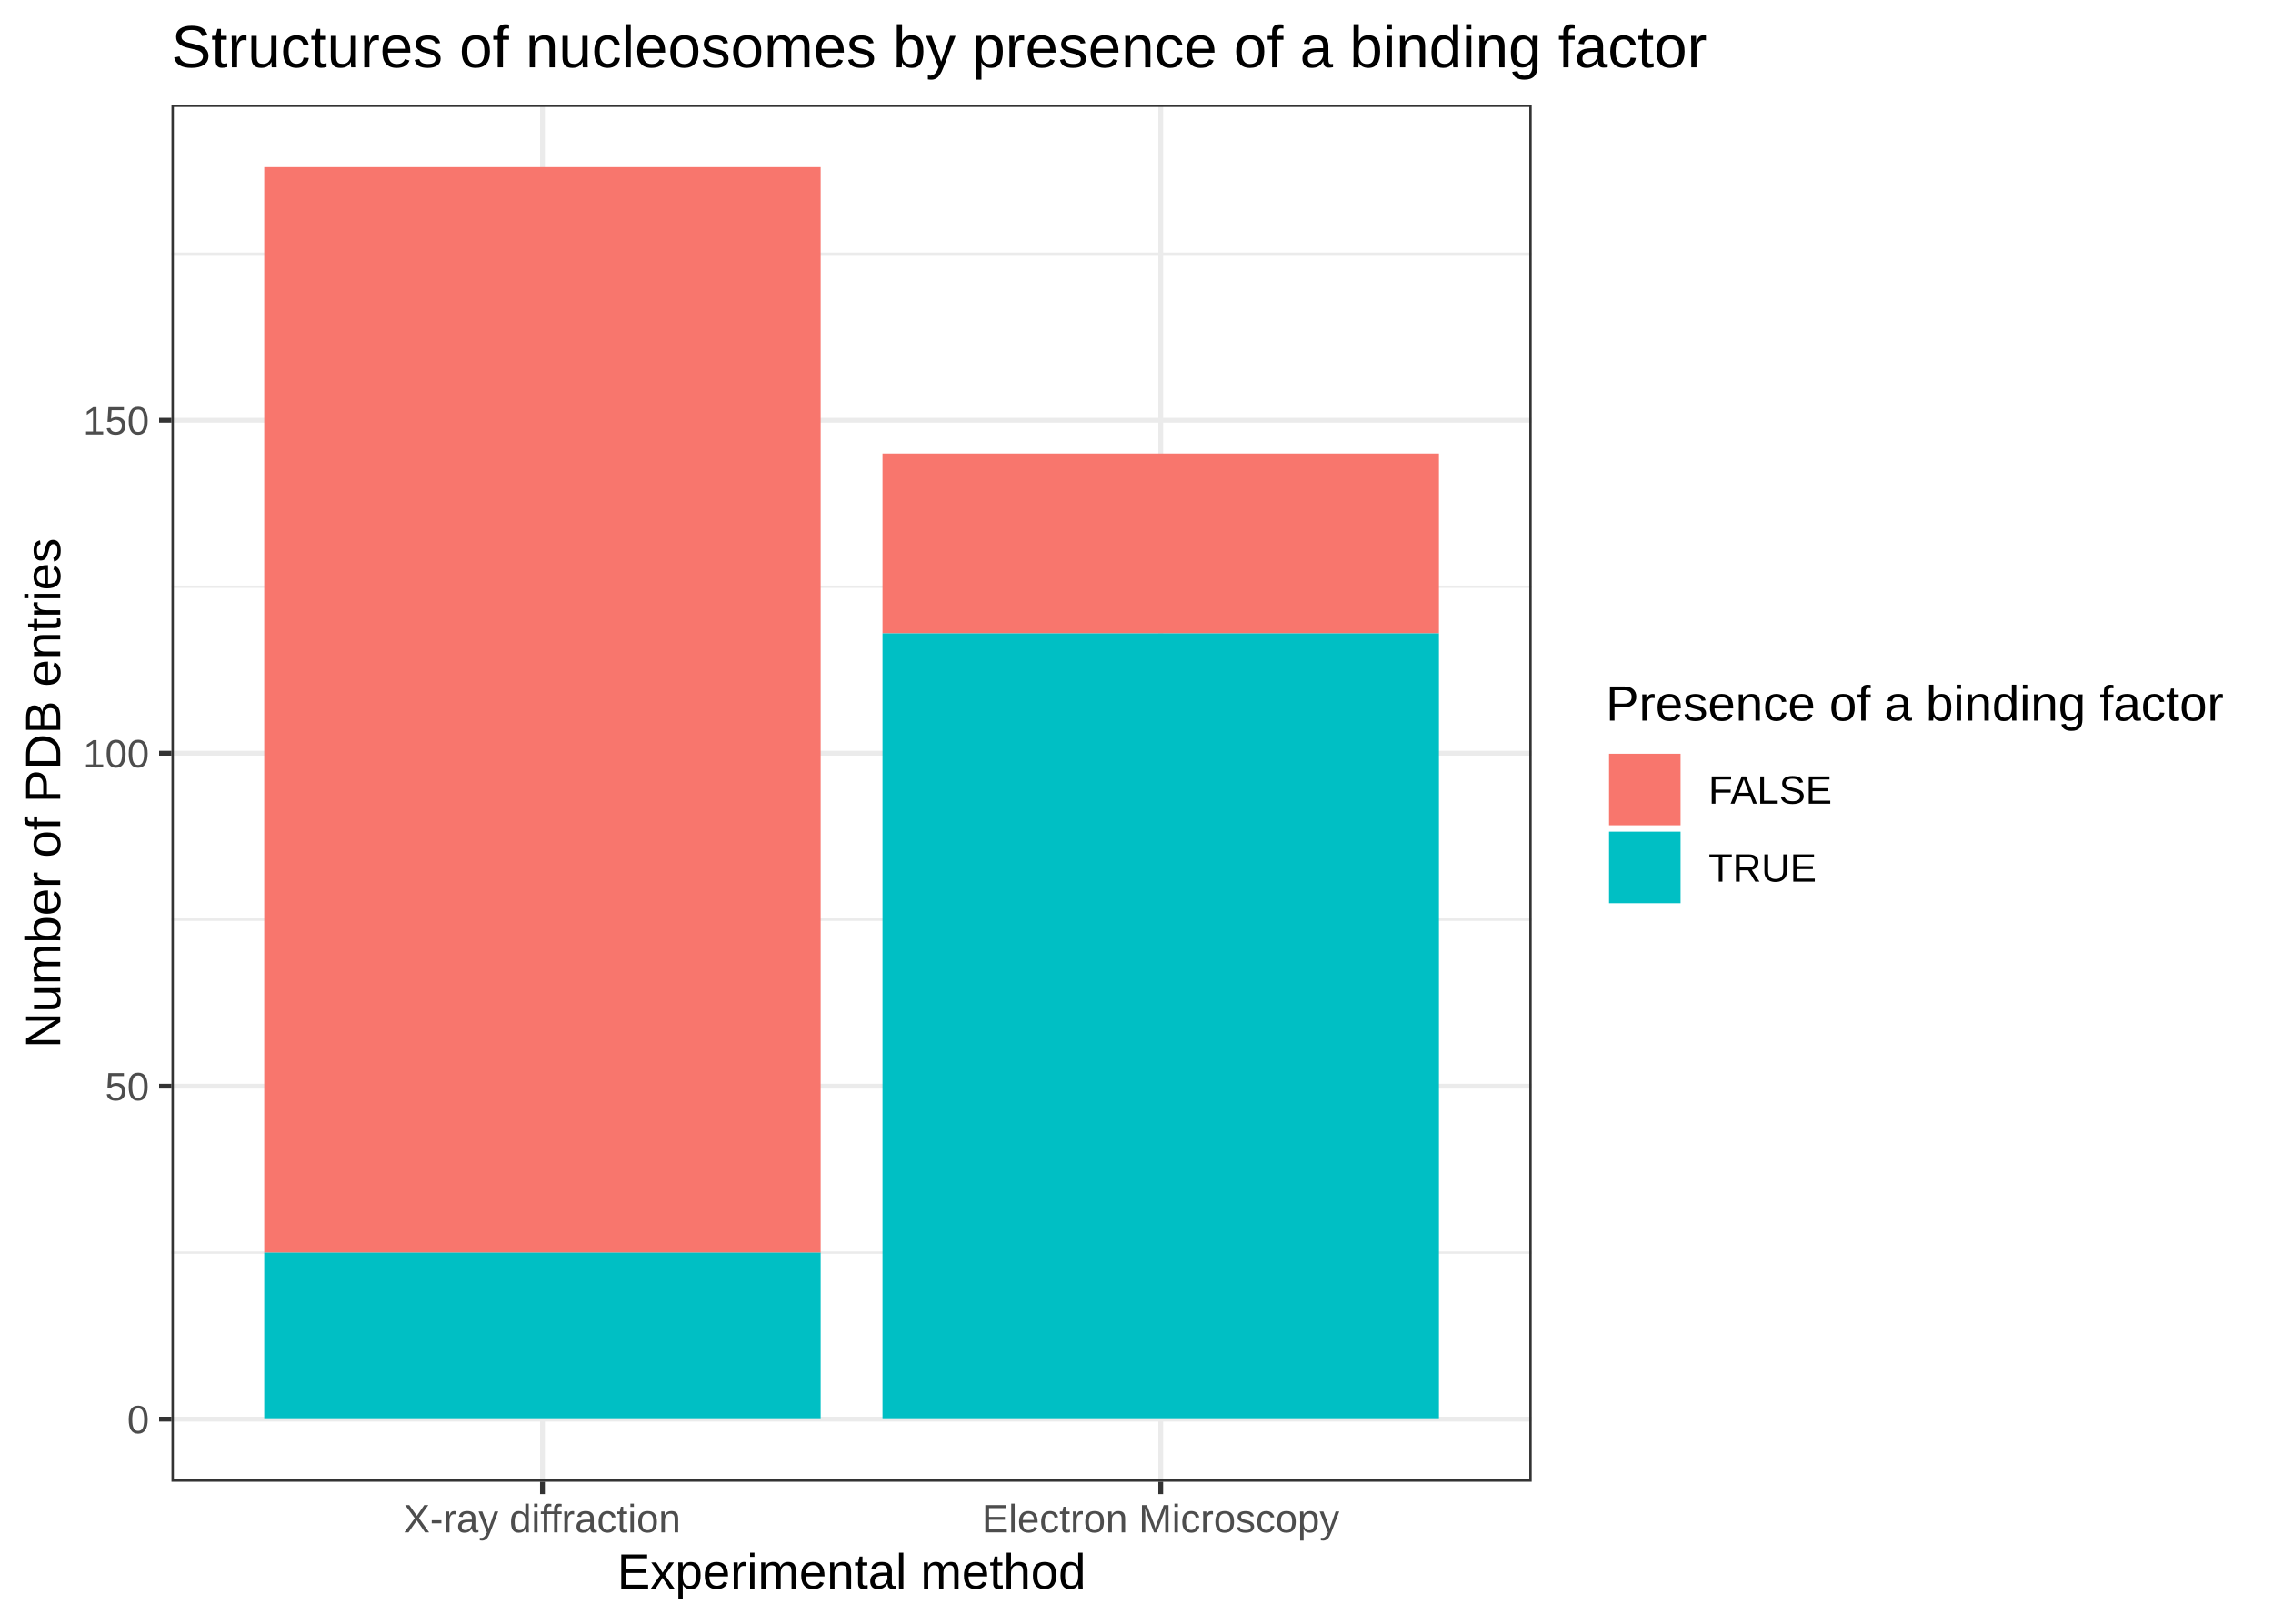
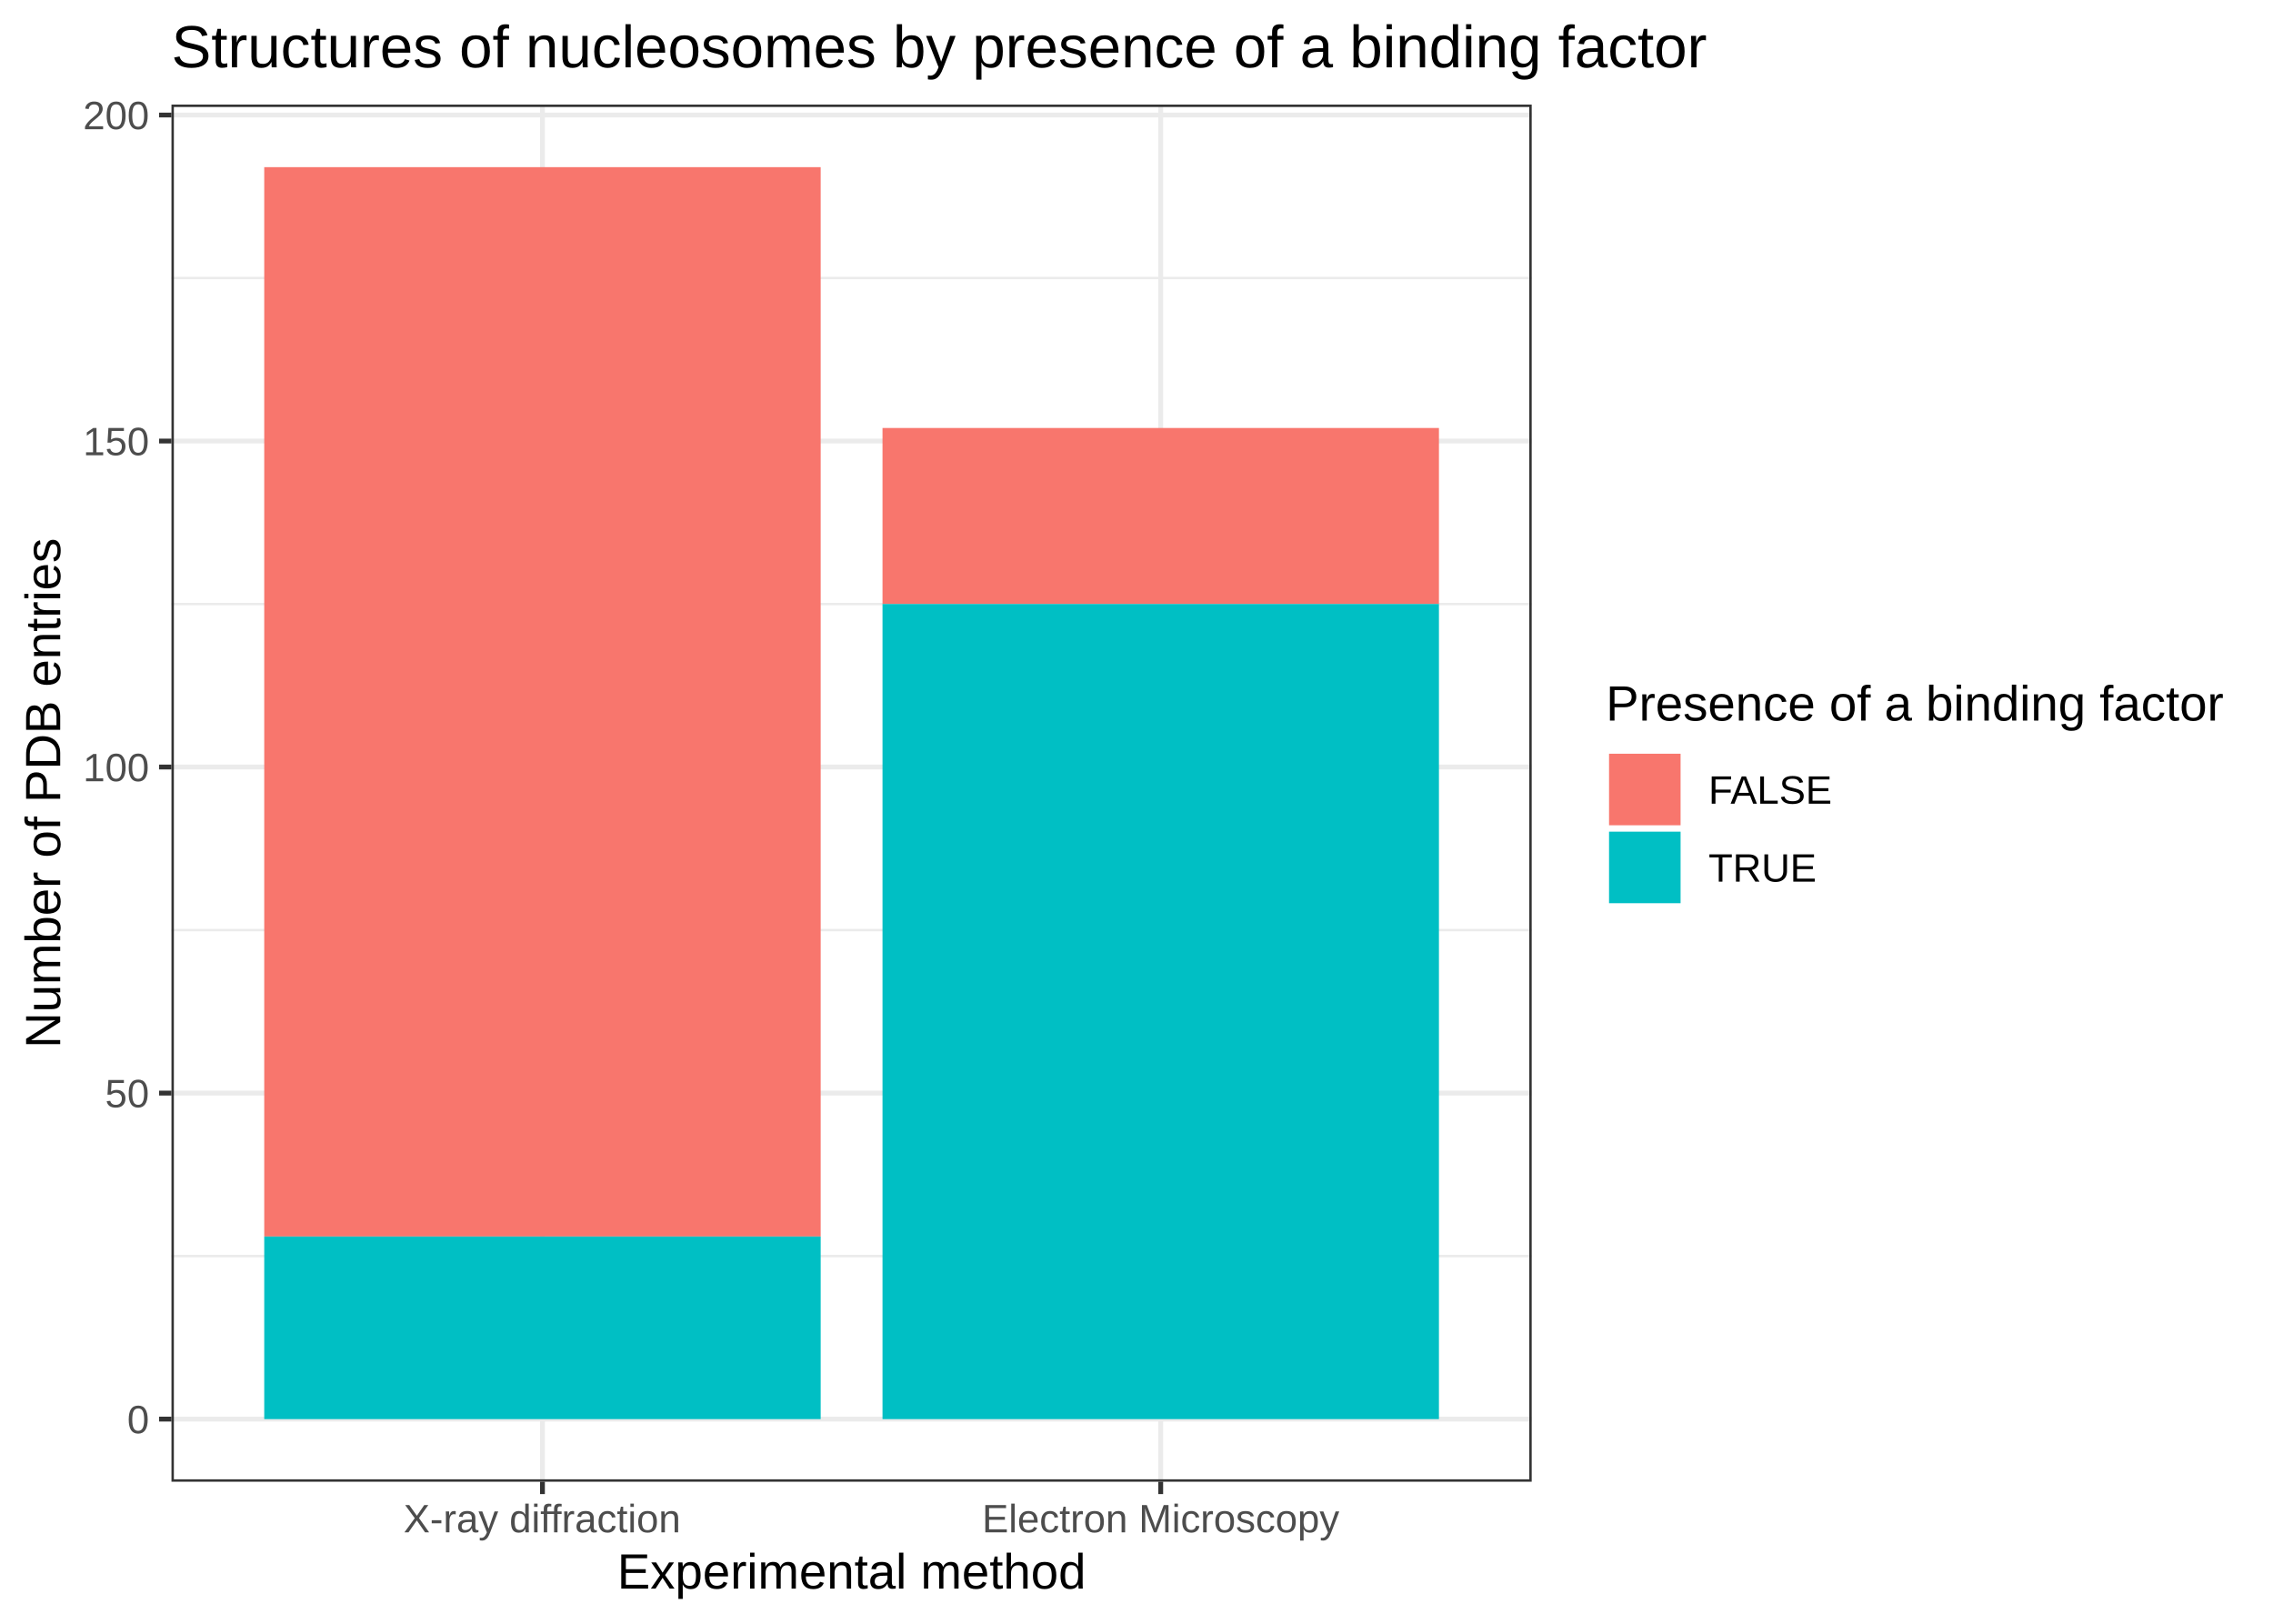
<svg xmlns="http://www.w3.org/2000/svg" viewBox="0 0 504.00 360.00">
  <defs>
    <style type="text/css">
    line, polyline, polygon, path, rect, circle {
      fill: none;
      stroke: #000000;
      stroke-linecap: round;
      stroke-linejoin: round;
      stroke-miterlimit: 10.00;
    }
  </style>
  </defs>
  <rect width="100%" height="100%" style="stroke: none; fill: #FFFFFF;" />
  <rect x="0" y="0" width="504.00" height="360.00" style="stroke-width: 1.07; stroke: #FFFFFF; fill: #FFFFFF;" />
  <defs>
    <clipPath id="cpMzguMDJ8MzM5LjYzfDMyOC41MXwyMy4xOQ==">
      <rect x="38.02" y="23.19" width="301.61" height="305.32" />
    </clipPath>
  </defs>
  <rect x="38.02" y="23.19" width="301.61" height="305.32" style="stroke-width: 1.07; stroke: none; fill: #FFFFFF;" clip-path="url(#cpMzguMDJ8MzM5LjYzfDMyOC41MXwyMy4xOQ==)" />
-   <polyline points="38.02,277.72 339.63,277.72 " style="stroke-width: 0.53; stroke: #EBEBEB; stroke-linecap: butt;" clip-path="url(#cpMzguMDJ8MzM5LjYzfDMyOC41MXwyMy4xOQ==)" />
-   <polyline points="38.02,203.90 339.63,203.90 " style="stroke-width: 0.53; stroke: #EBEBEB; stroke-linecap: butt;" clip-path="url(#cpMzguMDJ8MzM5LjYzfDMyOC41MXwyMy4xOQ==)" />
-   <polyline points="38.02,130.08 339.63,130.08 " style="stroke-width: 0.53; stroke: #EBEBEB; stroke-linecap: butt;" clip-path="url(#cpMzguMDJ8MzM5LjYzfDMyOC41MXwyMy4xOQ==)" />
-   <polyline points="38.02,56.26 339.63,56.26 " style="stroke-width: 0.53; stroke: #EBEBEB; stroke-linecap: butt;" clip-path="url(#cpMzguMDJ8MzM5LjYzfDMyOC41MXwyMy4xOQ==)" />
+   <polyline points="38.02,278.49 339.63,278.49 " style="stroke-width: 0.53; stroke: #EBEBEB; stroke-linecap: butt;" clip-path="url(#cpMzguMDJ8MzM5LjYzfDMyOC41MXwyMy4xOQ==)" />
+   <polyline points="38.02,206.21 339.63,206.21 " style="stroke-width: 0.53; stroke: #EBEBEB; stroke-linecap: butt;" clip-path="url(#cpMzguMDJ8MzM5LjYzfDMyOC41MXwyMy4xOQ==)" />
+   <polyline points="38.02,133.92 339.63,133.92 " style="stroke-width: 0.53; stroke: #EBEBEB; stroke-linecap: butt;" clip-path="url(#cpMzguMDJ8MzM5LjYzfDMyOC41MXwyMy4xOQ==)" />
+   <polyline points="38.02,61.64 339.63,61.64 " style="stroke-width: 0.53; stroke: #EBEBEB; stroke-linecap: butt;" clip-path="url(#cpMzguMDJ8MzM5LjYzfDMyOC41MXwyMy4xOQ==)" />
  <polyline points="38.02,314.63 339.63,314.63 " style="stroke-width: 1.07; stroke: #EBEBEB; stroke-linecap: butt;" clip-path="url(#cpMzguMDJ8MzM5LjYzfDMyOC41MXwyMy4xOQ==)" />
-   <polyline points="38.02,240.81 339.63,240.81 " style="stroke-width: 1.07; stroke: #EBEBEB; stroke-linecap: butt;" clip-path="url(#cpMzguMDJ8MzM5LjYzfDMyOC41MXwyMy4xOQ==)" />
-   <polyline points="38.02,166.99 339.63,166.99 " style="stroke-width: 1.07; stroke: #EBEBEB; stroke-linecap: butt;" clip-path="url(#cpMzguMDJ8MzM5LjYzfDMyOC41MXwyMy4xOQ==)" />
-   <polyline points="38.02,93.17 339.63,93.17 " style="stroke-width: 1.07; stroke: #EBEBEB; stroke-linecap: butt;" clip-path="url(#cpMzguMDJ8MzM5LjYzfDMyOC41MXwyMy4xOQ==)" />
+   <polyline points="38.02,242.35 339.63,242.35 " style="stroke-width: 1.07; stroke: #EBEBEB; stroke-linecap: butt;" clip-path="url(#cpMzguMDJ8MzM5LjYzfDMyOC41MXwyMy4xOQ==)" />
+   <polyline points="38.02,170.06 339.63,170.06 " style="stroke-width: 1.07; stroke: #EBEBEB; stroke-linecap: butt;" clip-path="url(#cpMzguMDJ8MzM5LjYzfDMyOC41MXwyMy4xOQ==)" />
+   <polyline points="38.02,97.78 339.63,97.78 " style="stroke-width: 1.07; stroke: #EBEBEB; stroke-linecap: butt;" clip-path="url(#cpMzguMDJ8MzM5LjYzfDMyOC41MXwyMy4xOQ==)" />
+   <polyline points="38.02,25.50 339.63,25.50 " style="stroke-width: 1.07; stroke: #EBEBEB; stroke-linecap: butt;" clip-path="url(#cpMzguMDJ8MzM5LjYzfDMyOC41MXwyMy4xOQ==)" />
  <polyline points="120.28,328.51 120.28,23.19 " style="stroke-width: 1.07; stroke: #EBEBEB; stroke-linecap: butt;" clip-path="url(#cpMzguMDJ8MzM5LjYzfDMyOC41MXwyMy4xOQ==)" />
  <polyline points="257.37,328.51 257.37,23.19 " style="stroke-width: 1.07; stroke: #EBEBEB; stroke-linecap: butt;" clip-path="url(#cpMzguMDJ8MzM5LjYzfDMyOC41MXwyMy4xOQ==)" />
-   <rect x="58.59" y="37.06" width="123.38" height="240.66" style="stroke-width: 1.07; stroke: none; stroke-linecap: square; stroke-linejoin: miter; fill: #F8766D;" clip-path="url(#cpMzguMDJ8MzM5LjYzfDMyOC41MXwyMy4xOQ==)" />
-   <rect x="58.59" y="277.72" width="123.38" height="36.91" style="stroke-width: 1.07; stroke: none; stroke-linecap: square; stroke-linejoin: miter; fill: #00BFC4;" clip-path="url(#cpMzguMDJ8MzM5LjYzfDMyOC41MXwyMy4xOQ==)" />
-   <rect x="195.68" y="100.55" width="123.38" height="39.86" style="stroke-width: 1.07; stroke: none; stroke-linecap: square; stroke-linejoin: miter; fill: #F8766D;" clip-path="url(#cpMzguMDJ8MzM5LjYzfDMyOC41MXwyMy4xOQ==)" />
-   <rect x="195.68" y="140.41" width="123.38" height="174.22" style="stroke-width: 1.07; stroke: none; stroke-linecap: square; stroke-linejoin: miter; fill: #00BFC4;" clip-path="url(#cpMzguMDJ8MzM5LjYzfDMyOC41MXwyMy4xOQ==)" />
+   <rect x="58.59" y="37.06" width="123.38" height="237.09" style="stroke-width: 1.07; stroke: none; stroke-linecap: square; stroke-linejoin: miter; fill: #F8766D;" clip-path="url(#cpMzguMDJ8MzM5LjYzfDMyOC41MXwyMy4xOQ==)" />
+   <rect x="58.59" y="274.15" width="123.38" height="40.48" style="stroke-width: 1.07; stroke: none; stroke-linecap: square; stroke-linejoin: miter; fill: #00BFC4;" clip-path="url(#cpMzguMDJ8MzM5LjYzfDMyOC41MXwyMy4xOQ==)" />
+   <rect x="195.68" y="94.89" width="123.38" height="39.03" style="stroke-width: 1.07; stroke: none; stroke-linecap: square; stroke-linejoin: miter; fill: #F8766D;" clip-path="url(#cpMzguMDJ8MzM5LjYzfDMyOC41MXwyMy4xOQ==)" />
+   <rect x="195.68" y="133.92" width="123.38" height="180.71" style="stroke-width: 1.07; stroke: none; stroke-linecap: square; stroke-linejoin: miter; fill: #00BFC4;" clip-path="url(#cpMzguMDJ8MzM5LjYzfDMyOC41MXwyMy4xOQ==)" />
  <rect x="38.02" y="23.19" width="301.61" height="305.32" style="stroke-width: 1.07; stroke: #333333;" clip-path="url(#cpMzguMDJ8MzM5LjYzfDMyOC41MXwyMy4xOQ==)" />
  <defs>
    <clipPath id="cpMC4wMHw1MDQuMDB8MzYwLjAwfDAuMDA=">
      <rect x="0.00" y="0.00" width="504.00" height="360.00" />
    </clipPath>
  </defs>
  <g clip-path="url(#cpMC4wMHw1MDQuMDB8MzYwLjAwfDAuMDA=)">
    <text x="28.20" y="317.78" style="font-size: 8.80px; fill: #4D4D4D; font-family: Arial;" textLength="4.89px" lengthAdjust="spacingAndGlyphs">0</text>
  </g>
  <g clip-path="url(#cpMC4wMHw1MDQuMDB8MzYwLjAwfDAuMDA=)">
-     <text x="23.30" y="243.96" style="font-size: 8.80px; fill: #4D4D4D; font-family: Arial;" textLength="9.79px" lengthAdjust="spacingAndGlyphs">50</text>
+     <text x="23.30" y="245.50" style="font-size: 8.80px; fill: #4D4D4D; font-family: Arial;" textLength="9.79px" lengthAdjust="spacingAndGlyphs">50</text>
  </g>
  <g clip-path="url(#cpMC4wMHw1MDQuMDB8MzYwLjAwfDAuMDA=)">
-     <text x="18.41" y="170.14" style="font-size: 8.80px; fill: #4D4D4D; font-family: Arial;" textLength="14.68px" lengthAdjust="spacingAndGlyphs">100</text>
+     <text x="18.41" y="173.21" style="font-size: 8.80px; fill: #4D4D4D; font-family: Arial;" textLength="14.68px" lengthAdjust="spacingAndGlyphs">100</text>
  </g>
  <g clip-path="url(#cpMC4wMHw1MDQuMDB8MzYwLjAwfDAuMDA=)">
-     <text x="18.41" y="96.32" style="font-size: 8.80px; fill: #4D4D4D; font-family: Arial;" textLength="14.68px" lengthAdjust="spacingAndGlyphs">150</text>
+     <text x="18.41" y="100.93" style="font-size: 8.80px; fill: #4D4D4D; font-family: Arial;" textLength="14.68px" lengthAdjust="spacingAndGlyphs">150</text>
+   </g>
+   <g clip-path="url(#cpMC4wMHw1MDQuMDB8MzYwLjAwfDAuMDA=)">
+     <text x="18.41" y="28.65" style="font-size: 8.80px; fill: #4D4D4D; font-family: Arial;" textLength="14.68px" lengthAdjust="spacingAndGlyphs">200</text>
  </g>
  <polyline points="35.28,314.63 38.02,314.63 " style="stroke-width: 1.07; stroke: #333333; stroke-linecap: butt;" clip-path="url(#cpMC4wMHw1MDQuMDB8MzYwLjAwfDAuMDA=)" />
-   <polyline points="35.28,240.81 38.02,240.81 " style="stroke-width: 1.07; stroke: #333333; stroke-linecap: butt;" clip-path="url(#cpMC4wMHw1MDQuMDB8MzYwLjAwfDAuMDA=)" />
-   <polyline points="35.28,166.99 38.02,166.99 " style="stroke-width: 1.07; stroke: #333333; stroke-linecap: butt;" clip-path="url(#cpMC4wMHw1MDQuMDB8MzYwLjAwfDAuMDA=)" />
-   <polyline points="35.28,93.17 38.02,93.17 " style="stroke-width: 1.07; stroke: #333333; stroke-linecap: butt;" clip-path="url(#cpMC4wMHw1MDQuMDB8MzYwLjAwfDAuMDA=)" />
+   <polyline points="35.28,242.35 38.02,242.35 " style="stroke-width: 1.07; stroke: #333333; stroke-linecap: butt;" clip-path="url(#cpMC4wMHw1MDQuMDB8MzYwLjAwfDAuMDA=)" />
+   <polyline points="35.28,170.06 38.02,170.06 " style="stroke-width: 1.07; stroke: #333333; stroke-linecap: butt;" clip-path="url(#cpMC4wMHw1MDQuMDB8MzYwLjAwfDAuMDA=)" />
+   <polyline points="35.28,97.78 38.02,97.78 " style="stroke-width: 1.07; stroke: #333333; stroke-linecap: butt;" clip-path="url(#cpMC4wMHw1MDQuMDB8MzYwLjAwfDAuMDA=)" />
+   <polyline points="35.28,25.50 38.02,25.50 " style="stroke-width: 1.07; stroke: #333333; stroke-linecap: butt;" clip-path="url(#cpMC4wMHw1MDQuMDB8MzYwLjAwfDAuMDA=)" />
  <polyline points="120.28,331.25 120.28,328.51 " style="stroke-width: 1.07; stroke: #333333; stroke-linecap: butt;" clip-path="url(#cpMC4wMHw1MDQuMDB8MzYwLjAwfDAuMDA=)" />
  <polyline points="257.37,331.25 257.37,328.51 " style="stroke-width: 1.07; stroke: #333333; stroke-linecap: butt;" clip-path="url(#cpMC4wMHw1MDQuMDB8MzYwLjAwfDAuMDA=)" />
  <g clip-path="url(#cpMC4wMHw1MDQuMDB8MzYwLjAwfDAuMDA=)">
    <text x="89.47" y="339.74" style="font-size: 8.80px; fill: #4D4D4D; font-family: Arial;" textLength="61.62px" lengthAdjust="spacingAndGlyphs">X-ray diffraction</text>
  </g>
  <g clip-path="url(#cpMC4wMHw1MDQuMDB8MzYwLjAwfDAuMDA=)">
    <text x="217.76" y="339.74" style="font-size: 8.80px; fill: #4D4D4D; font-family: Arial;" textLength="79.23px" lengthAdjust="spacingAndGlyphs">Electron Microscopy</text>
  </g>
  <g clip-path="url(#cpMC4wMHw1MDQuMDB8MzYwLjAwfDAuMDA=)">
    <text x="136.85" y="352.21" style="font-size: 11.00px; font-family: Arial;" textLength="103.94px" lengthAdjust="spacingAndGlyphs">Experimental method</text>
  </g>
  <g clip-path="url(#cpMC4wMHw1MDQuMDB8MzYwLjAwfDAuMDA=)">
    <text transform="translate(13.35,232.40) rotate(-90)" style="font-size: 11.00px; font-family: Arial;" textLength="113.10px" lengthAdjust="spacingAndGlyphs">Number of PDB entries</text>
  </g>
  <rect x="350.59" y="145.25" width="147.93" height="61.19" style="stroke-width: 1.07; stroke: none; fill: #FFFFFF;" clip-path="url(#cpMC4wMHw1MDQuMDB8MzYwLjAwfDAuMDA=)" />
  <g clip-path="url(#cpMC4wMHw1MDQuMDB8MzYwLjAwfDAuMDA=)">
    <text x="356.07" y="159.76" style="font-size: 11.00px; font-family: Arial;" textLength="136.97px" lengthAdjust="spacingAndGlyphs">Presence of a binding factor</text>
  </g>
  <rect x="356.07" y="166.40" width="17.28" height="17.28" style="stroke-width: 1.07; stroke: none; fill: #FFFFFF;" clip-path="url(#cpMC4wMHw1MDQuMDB8MzYwLjAwfDAuMDA=)" />
  <rect x="356.78" y="167.11" width="15.86" height="15.86" style="stroke-width: 1.07; stroke: none; stroke-linecap: square; stroke-linejoin: miter; fill: #F8766D;" clip-path="url(#cpMC4wMHw1MDQuMDB8MzYwLjAwfDAuMDA=)" />
  <rect x="356.07" y="183.68" width="17.28" height="17.28" style="stroke-width: 1.07; stroke: none; fill: #FFFFFF;" clip-path="url(#cpMC4wMHw1MDQuMDB8MzYwLjAwfDAuMDA=)" />
  <rect x="356.78" y="184.39" width="15.86" height="15.86" style="stroke-width: 1.07; stroke: none; stroke-linecap: square; stroke-linejoin: miter; fill: #00BFC4;" clip-path="url(#cpMC4wMHw1MDQuMDB8MzYwLjAwfDAuMDA=)" />
  <g clip-path="url(#cpMC4wMHw1MDQuMDB8MzYwLjAwfDAuMDA=)">
    <text x="378.83" y="178.19" style="font-size: 8.80px; font-family: Arial;" textLength="27.88px" lengthAdjust="spacingAndGlyphs">FALSE</text>
  </g>
  <g clip-path="url(#cpMC4wMHw1MDQuMDB8MzYwLjAwfDAuMDA=)">
    <text x="378.83" y="195.47" style="font-size: 8.80px; font-family: Arial;" textLength="23.96px" lengthAdjust="spacingAndGlyphs">TRUE</text>
  </g>
  <g clip-path="url(#cpMC4wMHw1MDQuMDB8MzYwLjAwfDAuMDA=)">
    <text x="38.02" y="14.93" style="font-size: 13.20px; font-family: Arial;" textLength="340.45px" lengthAdjust="spacingAndGlyphs">Structures of nucleosomes by presence of a binding factor</text>
  </g>
</svg>
